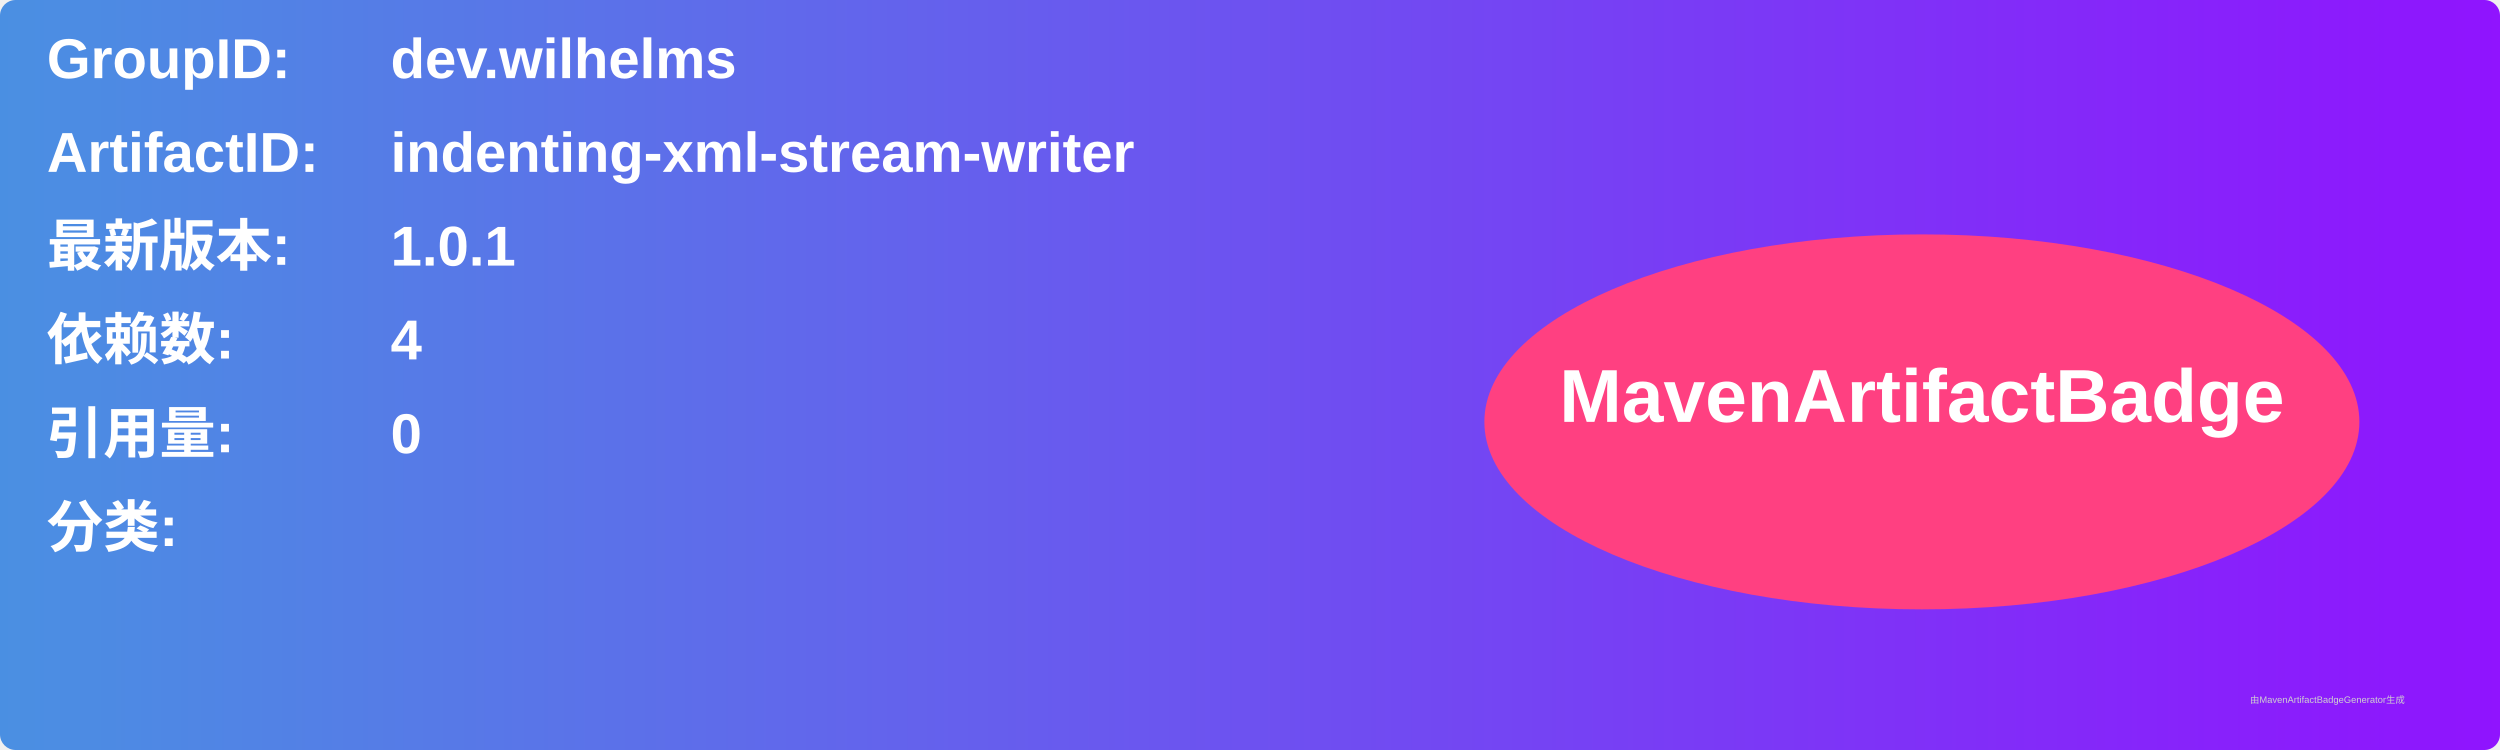
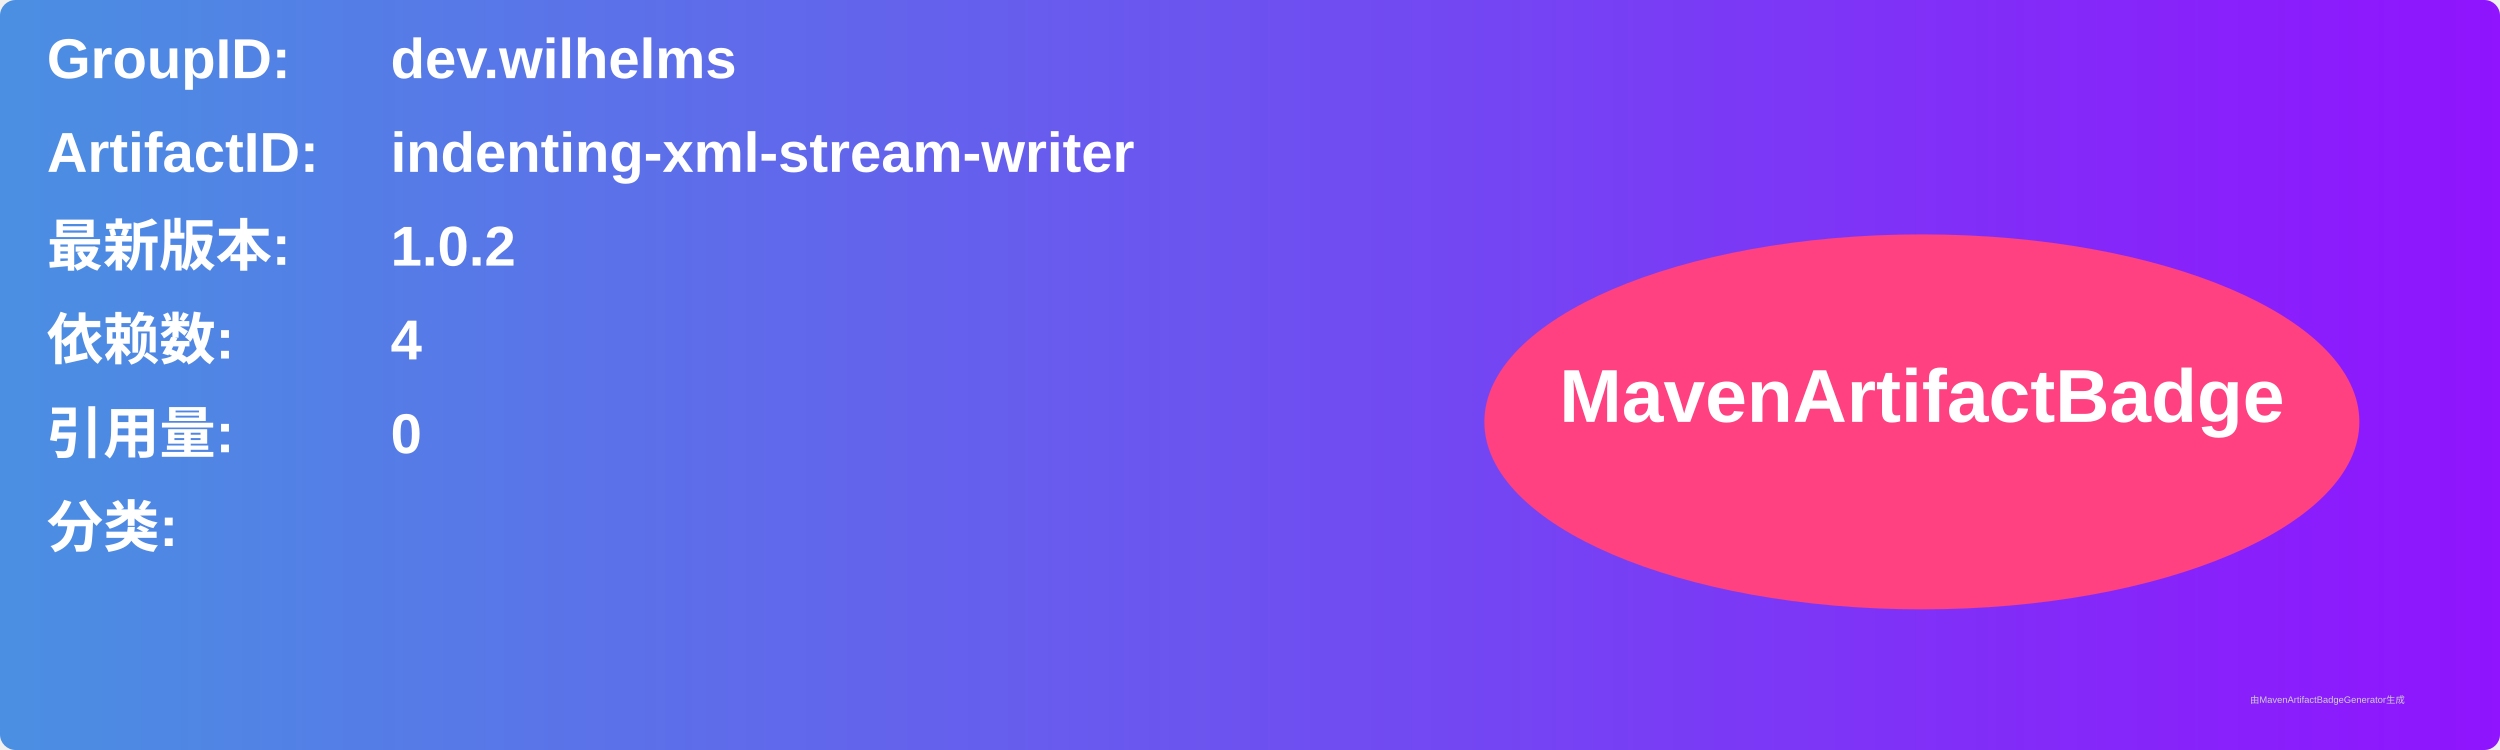
<svg xmlns="http://www.w3.org/2000/svg" width="800" height="240" viewBox="0 0 800 240">
  <linearGradient id="grad" x1="0%" y1="0%" x2="100%" y2="0%">
    <stop offset="0%" stop-color="#4a90e2" />
    <stop offset="100%" stop-color="#9013fe" />
  </linearGradient>
  <rect width="100%" height="100%" rx="5" ry="5" fill="url(#grad)" />
  <g transform="translate(15, 15)">
    <text x="0" y="10" font-family="Arial" font-size="18" fill="white" font-weight="bold" width="260">GroupID:</text>
    <text x="110" y="10" font-family="Arial" font-size="18" fill="white" font-weight="bold" width="460">dev.wilhelms</text>
    <text x="0" y="40" font-family="Arial" font-size="18" fill="white" font-weight="bold" width="260">ArtifactID:</text>
    <text x="110" y="40" font-family="Arial" font-size="18" fill="white" font-weight="bold" width="460">indenting-xml-stream-writer</text>
    <text x="0" y="70" font-family="Arial" font-size="18" fill="white" font-weight="bold">最新版本:</text>
    <text x="110" y="70" font-family="Arial" font-size="18" fill="white" font-weight="bold">
-       <tspan font-weight="bold">1.0.1</tspan>
+       <tspan font-weight="bold">1.0.2</tspan>
    </text>
    <text x="0" y="100" font-family="Arial" font-size="18" fill="white" font-weight="bold">依赖数: </text>
    <text x="110" y="100" font-family="Arial" font-size="18" fill="white">
      <tspan font-weight="bold">4</tspan>
    </text>
    <text x="0" y="130" font-family="Arial" font-size="18" fill="white" font-weight="bold">引用量: </text>
    <text x="110" y="130" font-family="Arial" font-size="18" fill="white">
      <tspan font-weight="bold">0</tspan>
    </text>
    <text x="0" y="160" font-family="Arial" font-size="18" fill="white" font-weight="bold">分类:</text>
    <text x="10" y="190" font-family="Arial" font-size="10" fill="white">
      <tspan font-weight="bold" />
    </text>
    <ellipse cx="600" cy="120" rx="140" ry="60" fill="#ff4081" />
    <text x="600" y="120" text-anchor="middle" font-family="Arial" font-size="24" fill="white" font-weight="bold">MavenArtifactBadge</text>
  </g>
  <text x="720" y="225" font-family="Arial" font-size="3" fill="#d0d0d0">由MavenArtifactBadgeGenerator生成</text>
</svg>
